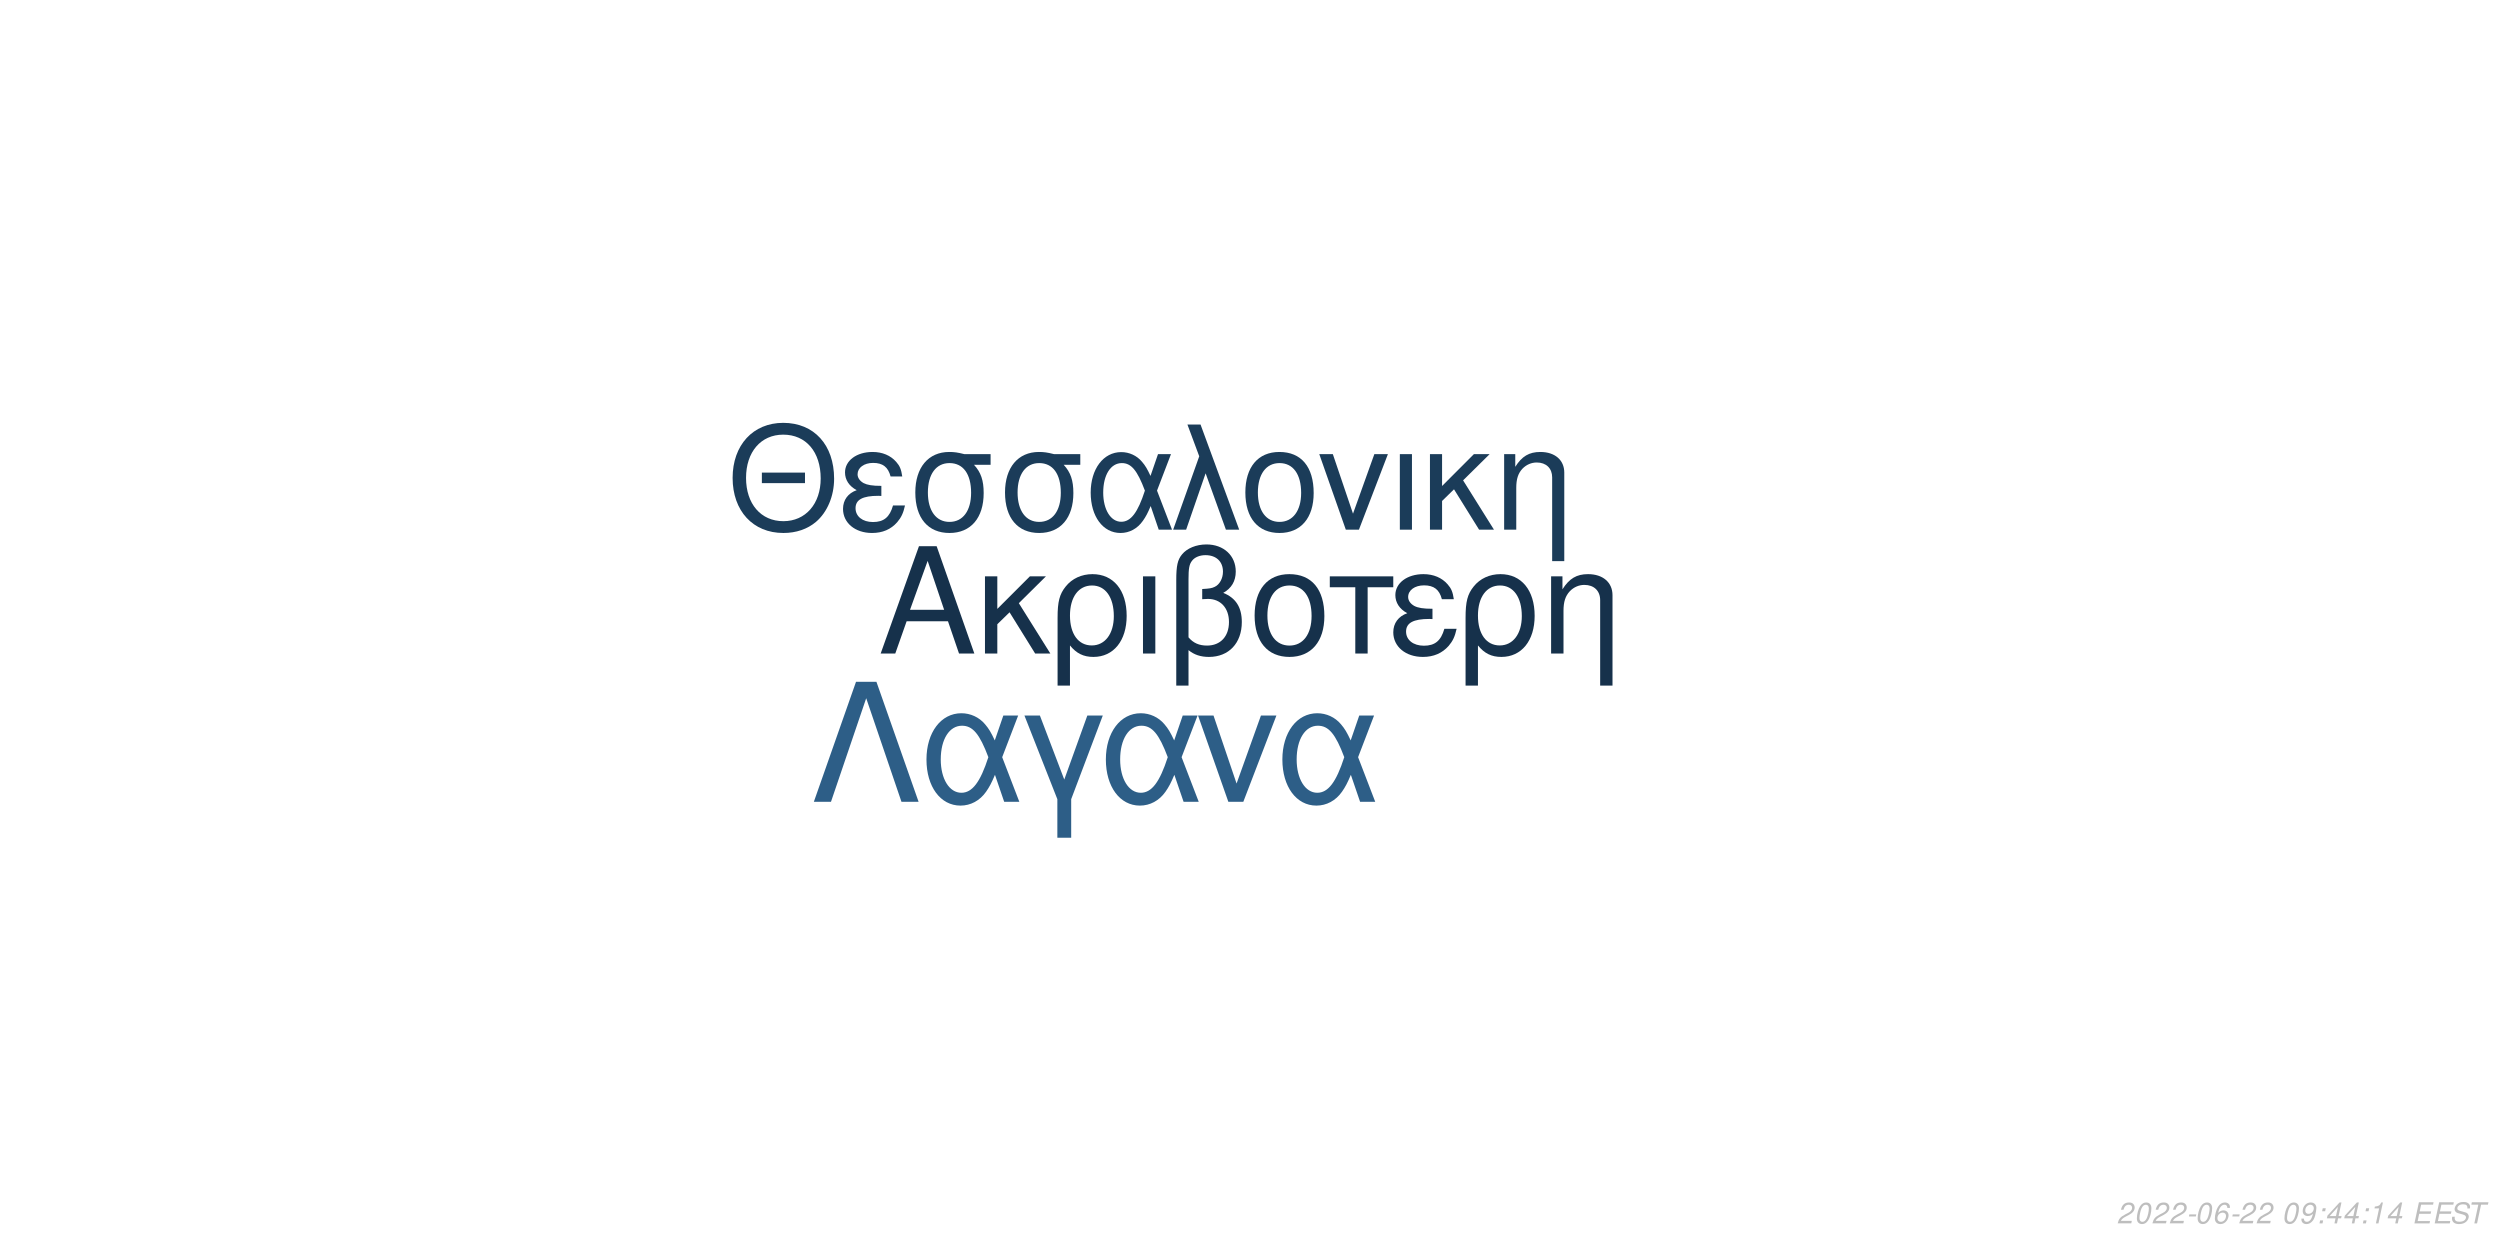
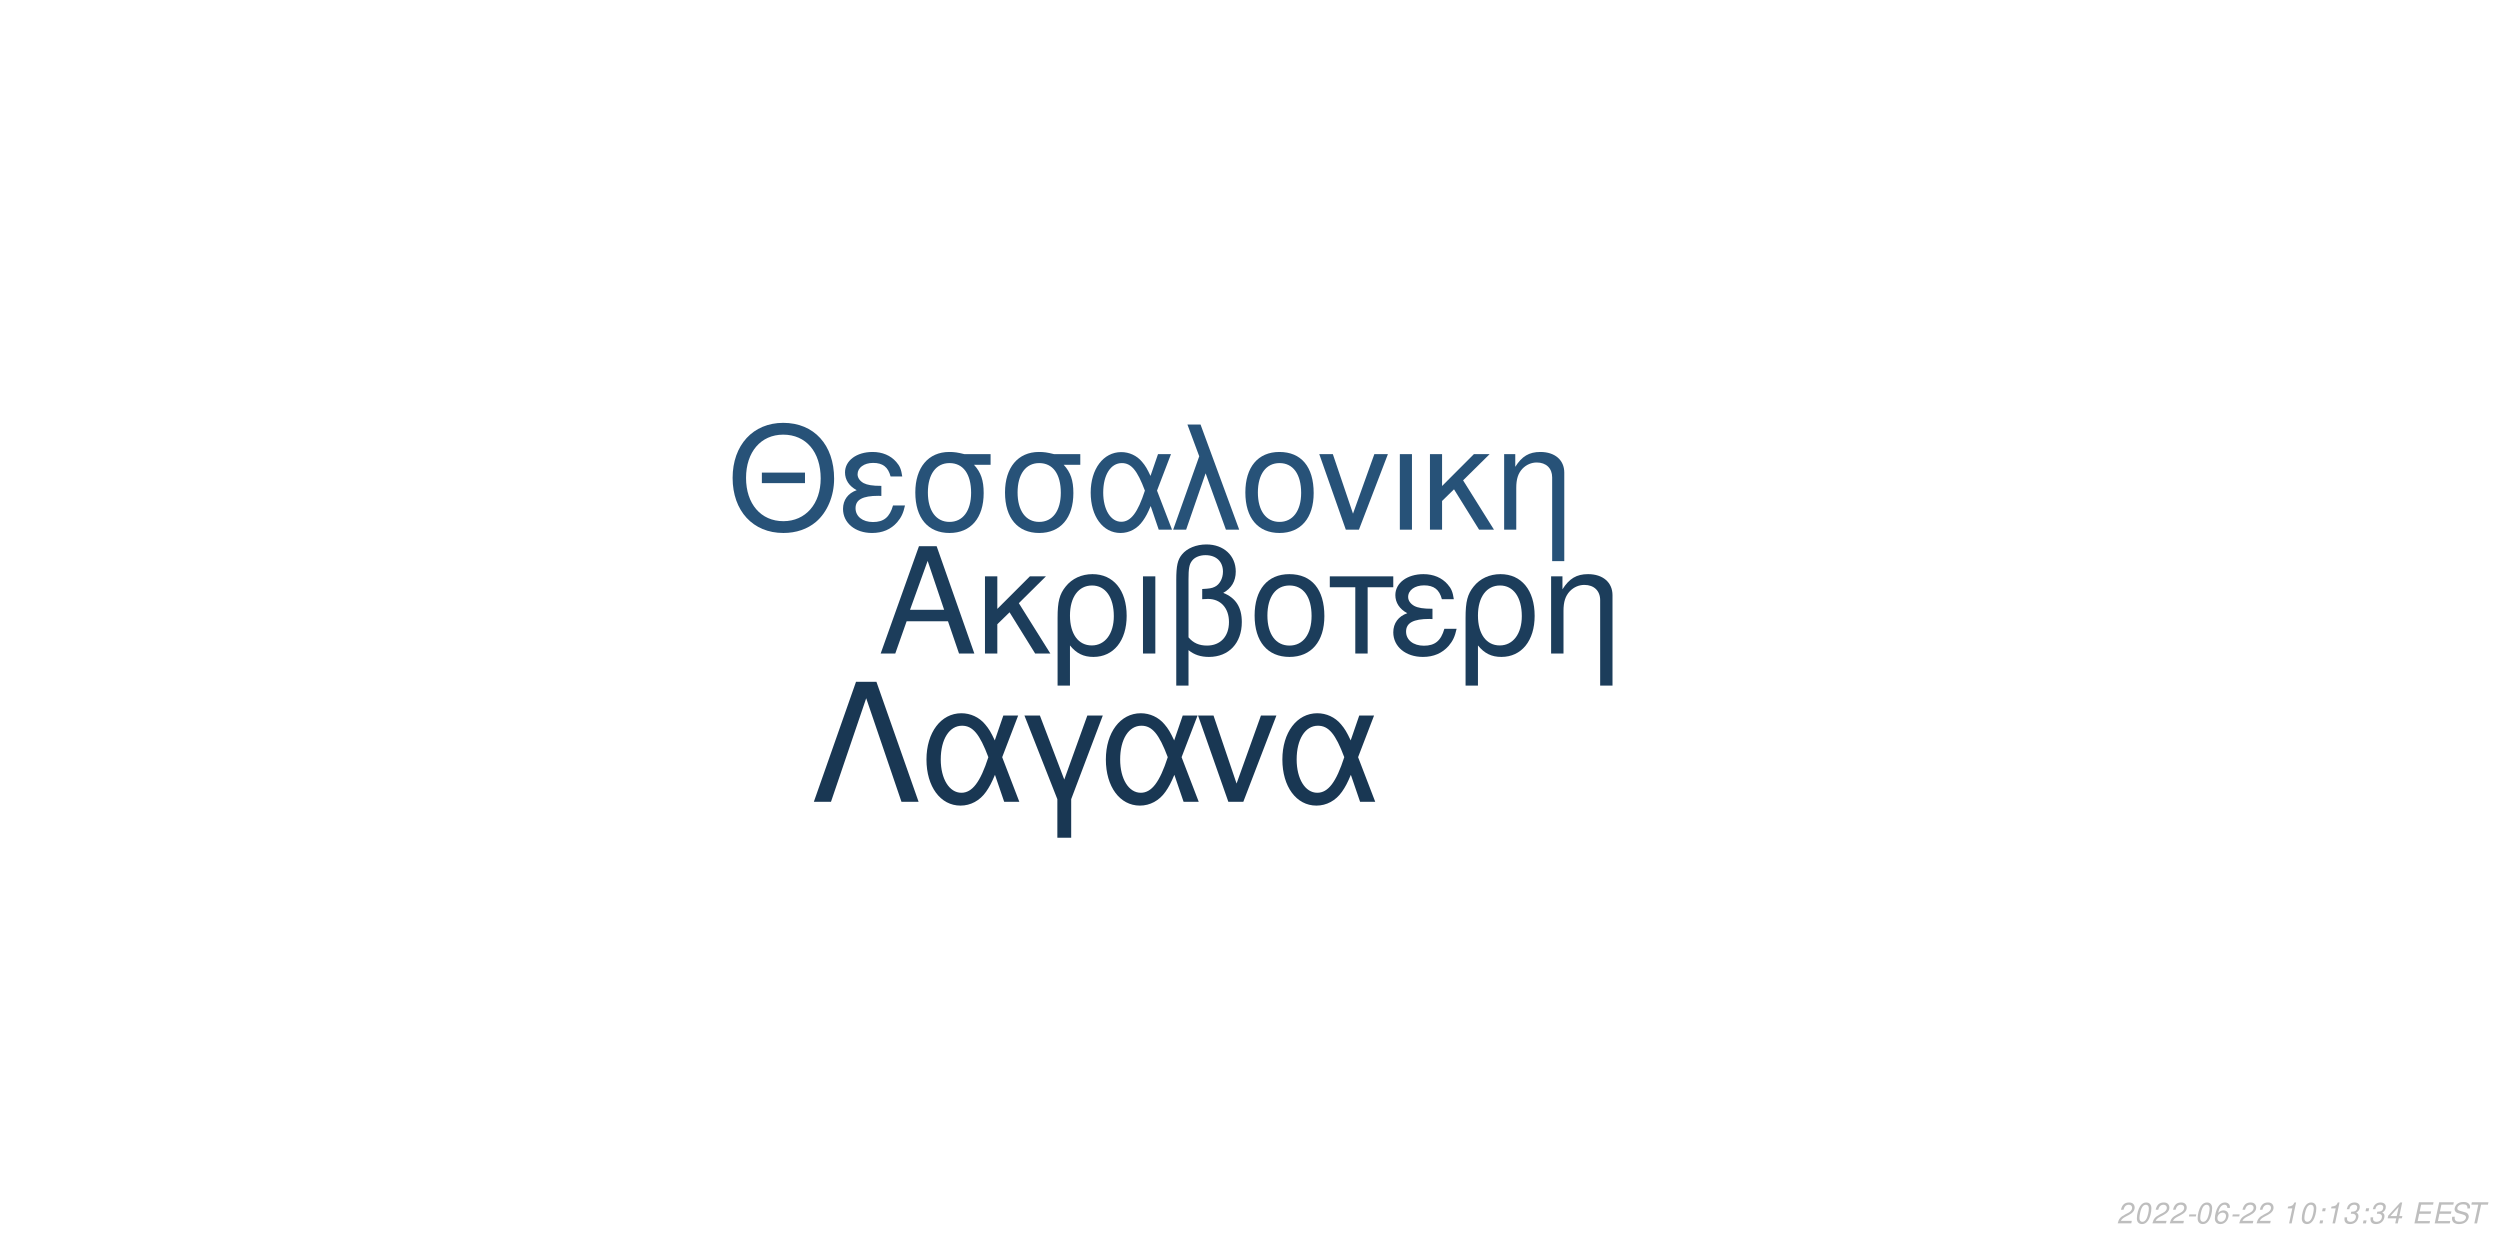
<svg xmlns="http://www.w3.org/2000/svg" xmlns:xlink="http://www.w3.org/1999/xlink" width="864pt" height="432pt" viewBox="0 0 864 432" version="1.1">
  <defs>
    <g>
      <symbol overflow="visible" id="glyph0-0">
        <path style="stroke:none;" d="" />
      </symbol>
      <symbol overflow="visible" id="glyph0-1">
        <path style="stroke:none;" d="M 24.125 -11.141 L 27.938 0 L 33.234 0 L 20.203 -37.094 L 14.094 -37.094 L 0.859 0 L 5.906 0 L 9.828 -11.141 Z M 22.797 -15.109 L 11 -15.109 L 17.094 -32.016 Z M 22.797 -15.109 " />
      </symbol>
      <symbol overflow="visible" id="glyph0-2">
        <path style="stroke:none;" d="M 7.172 -15.422 L 7.172 -26.672 L 2.906 -26.672 L 2.906 0 L 7.172 0 L 7.172 -10.125 L 11.406 -14.25 L 20.25 0 L 25.5 0 L 14.609 -17.406 L 23.969 -26.672 L 18.422 -26.672 Z M 7.172 -15.422 " />
      </symbol>
      <symbol overflow="visible" id="glyph0-3">
        <path style="stroke:none;" d="M 3 11.094 L 7.281 11.094 L 7.281 -2.797 C 9.516 -0.047 11.953 1.172 15.375 1.172 C 22.344 1.172 26.875 -4.422 26.875 -13.031 C 26.875 -21.891 22.297 -27.438 15.062 -27.438 C 11.297 -27.438 7.984 -25.906 5.797 -23.156 C 3.672 -20.516 3 -17.969 3 -12.359 Z M 14.906 -23.516 C 19.547 -23.516 22.438 -19.438 22.438 -12.922 C 22.438 -6.812 19.391 -2.797 14.812 -2.797 C 10.172 -2.797 7.281 -6.766 7.281 -13.125 C 7.281 -19.484 10.234 -23.516 14.906 -23.516 Z M 14.906 -23.516 " />
      </symbol>
      <symbol overflow="visible" id="glyph0-4">
        <path style="stroke:none;" d="M 3.516 0 L 7.781 0 L 7.781 -26.672 L 3.516 -26.672 Z M 3.516 0 " />
      </symbol>
      <symbol overflow="visible" id="glyph0-5">
        <path style="stroke:none;" d="M 4.016 11.094 L 8.25 11.094 L 8.25 -1.172 C 10.172 0.406 12.422 1.172 15.312 1.172 C 22.188 1.172 26.672 -3.609 26.672 -10.891 C 26.672 -15.984 24.578 -19.234 20.25 -20.969 C 23.109 -22.547 24.578 -25.031 24.578 -28.344 C 24.578 -33.844 20.406 -37.703 14.453 -37.703 C 10.938 -37.703 7.734 -36.391 6 -34.25 C 4.484 -32.422 4.016 -30.328 4.016 -25.391 Z M 8.25 -25.656 C 8.25 -29.359 8.5 -30.844 9.469 -32.062 C 10.375 -33.281 12.156 -34 14.094 -34 C 17.812 -34 20.156 -31.812 20.156 -28.297 C 20.156 -25.953 18.984 -23.812 17.297 -23.047 C 16.281 -22.547 15.469 -22.438 12.984 -22.297 L 12.984 -18.781 C 13.734 -18.828 14.344 -18.875 14.969 -18.875 C 19.344 -18.875 22.234 -15.719 22.234 -10.891 C 22.234 -5.906 19.281 -2.75 14.656 -2.75 C 11.953 -2.75 9.922 -3.609 8.25 -5.594 Z M 8.25 -25.656 " />
      </symbol>
      <symbol overflow="visible" id="glyph0-6">
        <path style="stroke:none;" d="M 14.094 -27.438 C 6.562 -27.438 2.094 -22.094 2.094 -13.125 C 2.094 -4.125 6.562 1.172 14.141 1.172 C 21.672 1.172 26.203 -4.172 26.203 -12.922 C 26.203 -22.188 21.828 -27.438 14.094 -27.438 Z M 14.141 -23.516 C 18.938 -23.516 21.781 -19.594 21.781 -12.984 C 21.781 -6.672 18.828 -2.75 14.141 -2.75 C 9.422 -2.75 6.516 -6.672 6.516 -13.125 C 6.516 -19.594 9.422 -23.516 14.141 -23.516 Z M 14.141 -23.516 " />
      </symbol>
      <symbol overflow="visible" id="glyph0-7">
        <path style="stroke:none;" d="M 7.891 0 L 12.156 0 L 12.156 -22.906 L 21.016 -22.906 L 21.016 -26.672 L -0.922 -26.672 L -0.922 -22.906 L 7.891 -22.906 Z M 7.891 0 " />
      </symbol>
      <symbol overflow="visible" id="glyph0-8">
        <path style="stroke:none;" d="M 14.562 -15.469 C 11.344 -15.469 9.562 -15.781 8.297 -16.438 C 6.922 -17.203 6.156 -18.328 6.156 -19.547 C 6.156 -21.891 8.453 -23.562 11.656 -23.562 C 15.062 -23.562 16.953 -22.094 17.812 -18.781 L 21.938 -18.781 C 21.578 -21.266 21.062 -22.5 19.797 -23.922 C 17.812 -26.203 14.906 -27.438 11.453 -27.438 C 5.797 -27.438 1.734 -24.375 1.734 -20.203 C 1.734 -17.609 3.156 -15.375 5.859 -13.938 C 2.797 -12.875 1.016 -10.484 1.016 -7.328 C 1.016 -2.391 5.297 1.172 11.25 1.172 C 14.969 1.172 17.906 -0.109 20.156 -2.641 C 21.578 -4.328 22.297 -5.797 22.906 -8.547 L 18.672 -8.547 C 17.5 -4.422 15.422 -2.703 11.609 -2.703 C 7.938 -2.703 5.438 -4.688 5.438 -7.578 C 5.438 -10.578 7.938 -11.953 13.484 -11.953 C 13.641 -11.953 14.094 -11.953 14.562 -11.906 Z M 14.562 -15.469 " />
      </symbol>
      <symbol overflow="visible" id="glyph0-9">
        <path style="stroke:none;" d="M 3.562 -26.672 L 3.562 0 L 7.844 0 L 7.844 -14.703 C 7.844 -17.906 8.5 -19.891 10.031 -21.531 C 11.406 -22.953 13.188 -23.719 15.062 -23.719 C 18.375 -23.719 20.516 -21.672 20.516 -18.469 L 20.516 11.094 L 24.781 11.094 L 24.781 -20.156 C 24.781 -24.578 21.469 -27.438 16.328 -27.438 C 12.359 -27.438 9.828 -25.906 7.484 -22.188 L 7.484 -26.672 Z M 3.562 -26.672 " />
      </symbol>
      <symbol overflow="visible" id="glyph1-0">
        <path style="stroke:none;" d="" />
      </symbol>
      <symbol overflow="visible" id="glyph1-1">
        <path style="stroke:none;" d="M 26.859 -19.734 L 11.953 -19.734 L 11.953 -16.094 L 26.859 -16.094 Z M 19.328 -36.922 C 8.922 -36.922 1.844 -29.25 1.844 -17.891 C 1.844 -6.484 8.875 1.141 19.391 1.141 C 23.812 1.141 27.703 -0.203 30.641 -2.688 C 34.578 -6.031 36.922 -11.656 36.922 -17.594 C 36.922 -29.297 30 -36.922 19.328 -36.922 Z M 19.328 -32.844 C 27.203 -32.844 32.281 -26.906 32.281 -17.688 C 32.281 -8.922 27.062 -2.938 19.391 -2.938 C 11.609 -2.938 6.484 -8.922 6.484 -17.891 C 6.484 -26.859 11.609 -32.844 19.328 -32.844 Z M 19.328 -32.844 " />
      </symbol>
      <symbol overflow="visible" id="glyph1-2">
        <path style="stroke:none;" d="M 14.25 -15.141 C 11.109 -15.141 9.375 -15.453 8.125 -16.094 C 6.781 -16.844 6.031 -17.938 6.031 -19.141 C 6.031 -21.422 8.266 -23.078 11.406 -23.078 C 14.75 -23.078 16.594 -21.625 17.438 -18.391 L 21.469 -18.391 C 21.125 -20.828 20.625 -22.031 19.391 -23.422 C 17.438 -25.656 14.594 -26.859 11.219 -26.859 C 5.688 -26.859 1.688 -23.875 1.688 -19.781 C 1.688 -17.234 3.094 -15.047 5.734 -13.656 C 2.734 -12.609 1 -10.266 1 -7.172 C 1 -2.344 5.188 1.141 11.016 1.141 C 14.656 1.141 17.547 -0.094 19.734 -2.594 C 21.125 -4.234 21.828 -5.688 22.422 -8.375 L 18.281 -8.375 C 17.141 -4.328 15.094 -2.641 11.359 -2.641 C 7.766 -2.641 5.328 -4.578 5.328 -7.422 C 5.328 -10.359 7.766 -11.703 13.203 -11.703 C 13.359 -11.703 13.797 -11.703 14.25 -11.656 Z M 14.25 -15.141 " />
      </symbol>
      <symbol overflow="visible" id="glyph1-3">
        <path style="stroke:none;" d="M 29 -26.109 L 19.938 -26.109 C 17.594 -26.703 16.438 -26.859 14.703 -26.859 C 7.469 -26.859 2.984 -21.469 2.984 -12.859 C 2.984 -4.031 7.375 1.141 14.797 1.141 C 22.172 1.141 26.609 -4.078 26.609 -12.656 C 26.609 -17.047 25.656 -19.828 23.266 -22.422 L 29 -22.422 Z M 14.797 -23.016 C 19.531 -23.016 22.266 -19.234 22.266 -12.75 C 22.266 -6.531 19.438 -2.688 14.797 -2.688 C 10.172 -2.688 7.328 -6.531 7.328 -12.859 C 7.328 -19.188 10.172 -23.016 14.797 -23.016 Z M 14.797 -23.016 " />
      </symbol>
      <symbol overflow="visible" id="glyph1-4">
        <path style="stroke:none;" d="M 29.344 -26.109 L 24.859 -26.109 L 22.266 -18.578 C 21.125 -21.031 20.484 -22.125 19.328 -23.469 C 17.547 -25.609 14.906 -26.812 12.156 -26.812 C 5.984 -26.812 1.594 -20.984 1.594 -12.812 C 1.594 -4.578 5.828 1.141 11.906 1.141 C 14.953 1.141 17.734 -0.344 19.625 -3.047 C 20.672 -4.531 21.281 -5.688 22.328 -8.172 L 25.109 0 L 29.703 0 L 24.516 -13.5 Z M 20.328 -13.5 C 17.891 -5.922 15.453 -2.734 12.156 -2.734 C 8.516 -2.734 5.922 -6.922 5.922 -12.812 C 5.922 -18.938 8.516 -23.016 12.359 -23.016 C 15.594 -23.016 17.688 -20.531 20.328 -13.5 Z M 20.328 -13.5 " />
      </symbol>
      <symbol overflow="visible" id="glyph1-5">
        <path style="stroke:none;" d="M 1.094 0 L 5.578 0 L 12.312 -19.484 L 19.328 0 L 23.922 0 L 10.562 -36.328 L 6.031 -36.328 L 10.109 -25.359 Z M 1.094 0 " />
      </symbol>
      <symbol overflow="visible" id="glyph1-6">
        <path style="stroke:none;" d="M 13.797 -26.859 C 6.422 -26.859 2.047 -21.625 2.047 -12.859 C 2.047 -4.031 6.422 1.141 13.859 1.141 C 21.234 1.141 25.656 -4.078 25.656 -12.656 C 25.656 -21.719 21.375 -26.859 13.797 -26.859 Z M 13.859 -23.016 C 18.531 -23.016 21.328 -19.188 21.328 -12.703 C 21.328 -6.531 18.438 -2.688 13.859 -2.688 C 9.219 -2.688 6.375 -6.531 6.375 -12.859 C 6.375 -19.188 9.219 -23.016 13.859 -23.016 Z M 13.859 -23.016 " />
      </symbol>
      <symbol overflow="visible" id="glyph1-7">
        <path style="stroke:none;" d="M 14.297 0 L 24.312 -26.109 L 19.625 -26.109 L 12.25 -5.531 L 5.281 -26.109 L 0.594 -26.109 L 9.766 0 Z M 14.297 0 " />
      </symbol>
      <symbol overflow="visible" id="glyph1-8">
        <path style="stroke:none;" d="M 3.438 0 L 7.625 0 L 7.625 -26.109 L 3.438 -26.109 Z M 3.438 0 " />
      </symbol>
      <symbol overflow="visible" id="glyph1-9">
        <path style="stroke:none;" d="M 7.031 -15.094 L 7.031 -26.109 L 2.844 -26.109 L 2.844 0 L 7.031 0 L 7.031 -9.922 L 11.156 -13.953 L 19.828 0 L 24.969 0 L 14.297 -17.047 L 23.469 -26.109 L 18.031 -26.109 Z M 7.031 -15.094 " />
      </symbol>
      <symbol overflow="visible" id="glyph1-10">
        <path style="stroke:none;" d="M 3.484 -26.109 L 3.484 0 L 7.672 0 L 7.672 -14.406 C 7.672 -17.547 8.328 -19.484 9.812 -21.078 C 11.156 -22.469 12.906 -23.219 14.75 -23.219 C 17.984 -23.219 20.078 -21.234 20.078 -18.094 L 20.078 10.859 L 24.266 10.859 L 24.266 -19.734 C 24.266 -24.062 21.031 -26.859 16 -26.859 C 12.109 -26.859 9.609 -25.359 7.328 -21.719 L 7.328 -26.109 Z M 3.484 -26.109 " />
      </symbol>
      <symbol overflow="visible" id="glyph2-0">
        <path style="stroke:none;" d="" />
      </symbol>
      <symbol overflow="visible" id="glyph2-1">
        <path style="stroke:none;" d="M 22.531 -41.484 L 15.484 -41.484 L 0.906 0 L 6.828 0 L 19 -35.797 L 31.188 0 L 37.109 0 Z M 22.531 -41.484 " />
      </symbol>
      <symbol overflow="visible" id="glyph2-2">
        <path style="stroke:none;" d="M 33.516 -29.812 L 28.391 -29.812 L 25.438 -21.219 C 24.125 -24.016 23.391 -25.266 22.078 -26.797 C 20.031 -29.25 17.016 -30.609 13.891 -30.609 C 6.828 -30.609 1.828 -23.953 1.828 -14.625 C 1.828 -5.234 6.656 1.312 13.594 1.312 C 17.078 1.312 20.266 -0.391 22.422 -3.469 C 23.609 -5.172 24.297 -6.484 25.5 -9.328 L 28.688 0 L 33.922 0 L 28 -15.422 Z M 23.219 -15.422 C 20.422 -6.766 17.641 -3.125 13.891 -3.125 C 9.734 -3.125 6.766 -7.906 6.766 -14.625 C 6.766 -21.625 9.734 -26.297 14.109 -26.297 C 17.812 -26.297 20.203 -23.453 23.219 -15.422 Z M 23.219 -15.422 " />
      </symbol>
      <symbol overflow="visible" id="glyph2-3">
        <path style="stroke:none;" d="M 12.062 12.406 L 16.844 12.406 L 16.844 -0.906 L 27.766 -29.812 L 22.422 -29.812 L 14.453 -7.688 L 6.031 -29.812 L 0.688 -29.812 L 12.062 -0.906 Z M 12.062 12.406 " />
      </symbol>
      <symbol overflow="visible" id="glyph2-4">
        <path style="stroke:none;" d="M 16.328 0 L 27.766 -29.812 L 22.422 -29.812 L 14 -6.312 L 6.031 -29.812 L 0.688 -29.812 L 11.156 0 Z M 16.328 0 " />
      </symbol>
      <symbol overflow="visible" id="glyph3-0">
        <path style="stroke:none;" d="" />
      </symbol>
      <symbol overflow="visible" id="glyph3-1">
        <path style="stroke:none;" d="M 5.234 -0.875 L 1.469 -0.875 C 1.641 -1.375 2.203 -1.891 3.109 -2.344 L 4.234 -2.938 C 5.562 -3.625 6.219 -4.469 6.219 -5.484 C 6.219 -5.938 6.062 -6.359 5.797 -6.656 C 5.469 -7.047 4.984 -7.234 4.312 -7.234 C 2.766 -7.234 1.891 -6.453 1.484 -4.734 L 2.375 -4.734 C 2.484 -5.188 2.609 -5.484 2.797 -5.75 C 3.094 -6.203 3.609 -6.453 4.188 -6.453 C 4.891 -6.453 5.344 -6.031 5.344 -5.375 C 5.344 -4.703 4.859 -4.094 4.016 -3.656 L 2.984 -3.125 C 1.234 -2.188 0.797 -1.656 0.344 -0.016 L 5.047 -0.016 Z M 5.234 -0.875 " />
      </symbol>
      <symbol overflow="visible" id="glyph3-2">
        <path style="stroke:none;" d="M 4.203 -7.234 C 3.375 -7.234 2.688 -6.812 2.125 -5.984 C 1.484 -5.047 0.984 -3.188 0.984 -1.734 C 0.984 -1.109 1.172 -0.562 1.484 -0.266 C 1.797 0.047 2.281 0.234 2.766 0.234 C 3.625 0.234 4.281 -0.156 4.859 -1.016 C 5.516 -1.953 6 -3.797 6 -5.266 C 6 -6.5 5.328 -7.234 4.203 -7.234 Z M 4.094 -6.453 C 4.734 -6.453 5.125 -5.984 5.125 -5.156 C 5.125 -4.203 4.781 -2.625 4.406 -1.812 C 3.984 -0.938 3.516 -0.547 2.875 -0.547 C 2.25 -0.547 1.875 -1.031 1.875 -1.828 C 1.875 -2.797 2.203 -4.344 2.594 -5.203 C 2.984 -6.047 3.453 -6.453 4.094 -6.453 Z M 4.094 -6.453 " />
      </symbol>
      <symbol overflow="visible" id="glyph3-3">
        <path style="stroke:none;" d="M 3.516 -3.125 L 1.125 -3.125 L 0.969 -2.406 L 3.359 -2.406 Z M 3.516 -3.125 " />
      </symbol>
      <symbol overflow="visible" id="glyph3-4">
        <path style="stroke:none;" d="M 6.125 -5.344 L 6.141 -5.625 C 6.141 -6.609 5.453 -7.234 4.391 -7.234 C 3.438 -7.234 2.641 -6.719 2.016 -5.703 C 1.422 -4.781 0.938 -2.953 0.938 -1.688 C 0.938 -0.516 1.688 0.234 2.859 0.234 C 3.703 0.234 4.438 -0.156 5 -0.875 C 5.406 -1.422 5.672 -2.156 5.672 -2.766 C 5.672 -3.812 4.969 -4.5 3.906 -4.5 C 3.234 -4.5 2.672 -4.234 2.094 -3.625 C 2.406 -5.375 3.234 -6.453 4.25 -6.453 C 4.703 -6.453 5.062 -6.234 5.172 -5.844 C 5.203 -5.719 5.234 -5.578 5.25 -5.344 Z M 3.656 -3.734 C 4.344 -3.734 4.797 -3.281 4.797 -2.625 C 4.797 -1.469 3.984 -0.547 2.984 -0.547 C 2.297 -0.547 1.812 -1.047 1.812 -1.766 C 1.812 -2.859 2.625 -3.734 3.656 -3.734 Z M 3.656 -3.734 " />
      </symbol>
      <symbol overflow="visible" id="glyph3-5">
        <path style="stroke:none;" d="" />
      </symbol>
      <symbol overflow="visible" id="glyph3-6">
-         <path style="stroke:none;" d="M 0.844 -1.656 C 0.844 -1.547 0.844 -1.438 0.844 -1.375 C 0.844 -0.406 1.531 0.234 2.578 0.234 C 3.203 0.234 3.766 0.016 4.297 -0.438 C 4.938 -1 5.312 -1.656 5.594 -2.719 C 5.844 -3.672 6.016 -4.766 6.016 -5.375 C 6.016 -5.844 5.844 -6.328 5.547 -6.656 C 5.203 -7.031 4.703 -7.234 4.062 -7.234 C 2.516 -7.234 1.297 -5.938 1.297 -4.266 C 1.297 -3.203 1.984 -2.547 3.047 -2.547 C 3.484 -2.547 3.953 -2.672 4.281 -2.891 C 4.406 -2.984 4.547 -3.078 4.828 -3.344 C 4.438 -1.484 3.703 -0.547 2.703 -0.547 C 2.109 -0.547 1.719 -0.938 1.719 -1.547 L 1.719 -1.656 Z M 3.953 -6.453 C 4.625 -6.453 5.141 -5.953 5.141 -5.281 C 5.141 -4.188 4.312 -3.312 3.297 -3.312 C 2.594 -3.312 2.172 -3.734 2.172 -4.453 C 2.172 -5.562 2.984 -6.453 3.953 -6.453 Z M 3.953 -6.453 " />
+         <path style="stroke:none;" d="M 3.703 -5.188 L 2.594 0 L 3.469 0 L 5.016 -7.234 L 4.438 -7.234 C 3.906 -6.156 3.688 -6.016 2.234 -5.812 L 2.109 -5.188 Z M 3.703 -5.188 " />
      </symbol>
      <symbol overflow="visible" id="glyph3-7">
        <path style="stroke:none;" d="M 2.359 -1.031 L 1.312 -1.031 L 1.094 0 L 2.141 0 Z M 3.266 -5.234 L 2.219 -5.234 L 2 -4.203 L 3.047 -4.203 Z M 3.266 -5.234 " />
      </symbol>
      <symbol overflow="visible" id="glyph3-8">
-         <path style="stroke:none;" d="M 3.625 -1.75 L 3.266 0 L 4.141 0 L 4.516 -1.75 L 5.562 -1.75 L 5.734 -2.531 L 4.688 -2.531 L 5.688 -7.234 L 5.016 -7.234 L 0.844 -2.672 L 0.641 -1.75 Z M 3.797 -2.531 L 1.594 -2.531 L 4.469 -5.703 Z M 3.797 -2.531 " />
+         <path style="stroke:none;" d="M 2.922 -3.312 C 3.125 -3.344 3.234 -3.344 3.375 -3.344 C 4.203 -3.344 4.688 -3 4.688 -2.406 C 4.688 -1.312 3.906 -0.547 2.781 -0.547 C 2.047 -0.547 1.594 -0.938 1.594 -1.562 C 1.594 -1.719 1.609 -1.844 1.656 -2.094 L 0.766 -2.094 C 0.734 -1.797 0.719 -1.641 0.719 -1.469 C 0.719 -0.375 1.406 0.234 2.641 0.234 C 3.547 0.234 4.297 -0.078 4.812 -0.656 C 5.266 -1.156 5.562 -1.875 5.562 -2.547 C 5.562 -3.125 5.344 -3.453 4.797 -3.734 C 5.641 -4.234 6.016 -4.844 6.016 -5.734 C 6.016 -6.656 5.312 -7.234 4.203 -7.234 C 3.375 -7.234 2.672 -6.938 2.188 -6.375 C 1.891 -6.031 1.703 -5.641 1.516 -4.906 L 2.391 -4.906 C 2.5 -5.359 2.594 -5.594 2.734 -5.812 C 3.047 -6.234 3.516 -6.453 4.078 -6.453 C 4.734 -6.453 5.141 -6.125 5.141 -5.578 C 5.141 -5.188 5.016 -4.797 4.797 -4.547 C 4.516 -4.234 4 -4.062 3.266 -4.062 L 3.078 -4.062 Z M 2.922 -3.312 " />
      </symbol>
      <symbol overflow="visible" id="glyph3-9">
-         <path style="stroke:none;" d="M 3.703 -5.188 L 2.594 0 L 3.469 0 L 5.016 -7.234 L 4.438 -7.234 C 3.906 -6.156 3.688 -6.016 2.234 -5.812 L 2.109 -5.188 Z M 3.703 -5.188 " />
+         <path style="stroke:none;" d="M 3.625 -1.75 L 3.266 0 L 4.141 0 L 4.516 -1.75 L 5.562 -1.75 L 5.734 -2.531 L 4.688 -2.531 L 5.688 -7.234 L 5.016 -7.234 L 0.844 -2.672 L 0.641 -1.75 Z M 3.797 -2.531 L 1.594 -2.531 L 4.469 -5.703 Z M 3.797 -2.531 " />
      </symbol>
      <symbol overflow="visible" id="glyph3-10">
        <path style="stroke:none;" d="M 2.547 -3.312 L 6.5 -3.312 L 6.688 -4.141 L 2.719 -4.141 L 3.219 -6.469 L 7.344 -6.469 L 7.516 -7.297 L 2.453 -7.297 L 0.906 0 L 6.125 0 L 6.297 -0.812 L 2.016 -0.812 Z M 2.547 -3.312 " />
      </symbol>
      <symbol overflow="visible" id="glyph3-11">
        <path style="stroke:none;" d="M 7.062 -5.156 C 7.125 -5.438 7.141 -5.562 7.141 -5.703 C 7.141 -6.156 6.938 -6.594 6.594 -6.891 C 6.188 -7.25 5.656 -7.406 4.875 -7.406 C 3.844 -7.406 3.047 -7.125 2.5 -6.562 C 2.094 -6.141 1.781 -5.438 1.781 -4.922 C 1.781 -4.297 2.219 -3.766 2.891 -3.562 L 4.594 -3.094 C 5.406 -2.859 5.734 -2.578 5.734 -2.094 C 5.734 -1.781 5.547 -1.406 5.266 -1.141 C 4.844 -0.766 4.266 -0.578 3.453 -0.578 C 2.328 -0.578 1.812 -0.984 1.812 -1.906 C 1.812 -2.047 1.812 -2.125 1.844 -2.312 L 0.984 -2.312 C 0.906 -2.062 0.891 -1.906 0.891 -1.688 C 0.891 -0.484 1.797 0.234 3.297 0.234 C 4.359 0.234 5.234 -0.062 5.812 -0.609 C 6.344 -1.078 6.688 -1.797 6.688 -2.375 C 6.688 -2.641 6.609 -2.906 6.453 -3.156 C 6.234 -3.5 5.938 -3.703 5.469 -3.828 L 3.75 -4.312 C 2.984 -4.547 2.734 -4.734 2.734 -5.188 C 2.734 -5.547 2.875 -5.844 3.188 -6.109 C 3.547 -6.438 4.031 -6.594 4.703 -6.594 C 5.266 -6.594 5.688 -6.484 5.906 -6.297 C 6.094 -6.125 6.219 -5.797 6.219 -5.516 C 6.219 -5.422 6.203 -5.344 6.188 -5.156 Z M 7.062 -5.156 " />
      </symbol>
      <symbol overflow="visible" id="glyph3-12">
        <path style="stroke:none;" d="M 4.938 -6.469 L 7.312 -6.469 L 7.484 -7.297 L 1.75 -7.297 L 1.578 -6.469 L 3.984 -6.469 L 2.609 0 L 3.547 0 Z M 4.938 -6.469 " />
      </symbol>
    </g>
  </defs>
  <g id="surface1">
    <rect x="0" y="0" width="864" height="432" style="fill:rgb(100%,100%,100%);fill-opacity:1;stroke:none;" />
-     <g style="fill:rgb(8.627%,19.216%,29.412%);fill-opacity:1;">
+     <g style="fill:rgb(10.98%,23.922%,35.686%);fill-opacity:1;">
      <use xlink:href="#glyph0-1" x="303.5" y="225.861" />
      <use xlink:href="#glyph0-2" x="337.5" y="225.861" />
      <use xlink:href="#glyph0-3" x="362.5" y="225.861" />
      <use xlink:href="#glyph0-4" x="391.5" y="225.861" />
      <use xlink:href="#glyph0-5" x="402.5" y="225.861" />
      <use xlink:href="#glyph0-6" x="431.5" y="225.861" />
      <use xlink:href="#glyph0-7" x="460.5" y="225.861" />
      <use xlink:href="#glyph0-8" x="480.5" y="225.861" />
      <use xlink:href="#glyph0-3" x="503.5" y="225.861" />
      <use xlink:href="#glyph0-9" x="532.5" y="225.861" />
    </g>
-     <g style="fill:rgb(10.588%,23.529%,34.902%);fill-opacity:1;">
+     <g style="fill:rgb(15.294%,32.157%,47.059%);fill-opacity:1;">
      <use xlink:href="#glyph1-1" x="251.348" y="183.058" />
      <use xlink:href="#glyph1-2" x="290.348" y="183.058" />
      <use xlink:href="#glyph1-3" x="313.348" y="183.058" />
      <use xlink:href="#glyph1-3" x="344.348" y="183.058" />
      <use xlink:href="#glyph1-4" x="375.348" y="183.058" />
      <use xlink:href="#glyph1-5" x="404.348" y="183.058" />
      <use xlink:href="#glyph1-6" x="428.348" y="183.058" />
      <use xlink:href="#glyph1-7" x="455.348" y="183.058" />
      <use xlink:href="#glyph1-8" x="480.348" y="183.058" />
      <use xlink:href="#glyph1-9" x="491.348" y="183.058" />
      <use xlink:href="#glyph1-10" x="516.348" y="183.058" />
    </g>
-     <g style="fill:rgb(17.647%,36.863%,52.941%);fill-opacity:1;">
+     <g style="fill:rgb(9.804%,21.569%,32.549%);fill-opacity:1;">
      <use xlink:href="#glyph2-1" x="280.359" y="277.105" />
      <use xlink:href="#glyph2-2" x="318.359" y="277.105" />
      <use xlink:href="#glyph2-3" x="353.359" y="277.105" />
      <use xlink:href="#glyph2-2" x="380.359" y="277.105" />
      <use xlink:href="#glyph2-4" x="413.359" y="277.105" />
      <use xlink:href="#glyph2-2" x="441.359" y="277.105" />
    </g>
    <g style="fill:rgb(74.51%,74.51%,74.51%);fill-opacity:1;">
      <use xlink:href="#glyph3-1" x="731.52" y="422.81" />
      <use xlink:href="#glyph3-2" x="737.52" y="422.81" />
      <use xlink:href="#glyph3-1" x="743.52" y="422.81" />
      <use xlink:href="#glyph3-1" x="749.52" y="422.81" />
      <use xlink:href="#glyph3-3" x="755.52" y="422.81" />
      <use xlink:href="#glyph3-2" x="758.52" y="422.81" />
      <use xlink:href="#glyph3-4" x="764.52" y="422.81" />
      <use xlink:href="#glyph3-3" x="770.52" y="422.81" />
      <use xlink:href="#glyph3-1" x="773.52" y="422.81" />
      <use xlink:href="#glyph3-1" x="779.52" y="422.81" />
      <use xlink:href="#glyph3-5" x="785.52" y="422.81" />
-       <use xlink:href="#glyph3-2" x="788.52" y="422.81" />
-       <use xlink:href="#glyph3-6" x="794.52" y="422.81" />
+       <use xlink:href="#glyph3-6" x="788.52" y="422.81" />
+       <use xlink:href="#glyph3-2" x="794.52" y="422.81" />
      <use xlink:href="#glyph3-7" x="800.52" y="422.81" />
-       <use xlink:href="#glyph3-8" x="803.52" y="422.81" />
+       <use xlink:href="#glyph3-6" x="803.52" y="422.81" />
      <use xlink:href="#glyph3-8" x="809.52" y="422.81" />
      <use xlink:href="#glyph3-7" x="815.52" y="422.81" />
-       <use xlink:href="#glyph3-9" x="818.52" y="422.81" />
-       <use xlink:href="#glyph3-8" x="824.52" y="422.81" />
+       <use xlink:href="#glyph3-8" x="818.52" y="422.81" />
+       <use xlink:href="#glyph3-9" x="824.52" y="422.81" />
      <use xlink:href="#glyph3-5" x="830.52" y="422.81" />
      <use xlink:href="#glyph3-10" x="833.52" y="422.81" />
      <use xlink:href="#glyph3-10" x="840.52" y="422.81" />
      <use xlink:href="#glyph3-11" x="846.52" y="422.81" />
      <use xlink:href="#glyph3-12" x="852.52" y="422.81" />
    </g>
  </g>
</svg>
